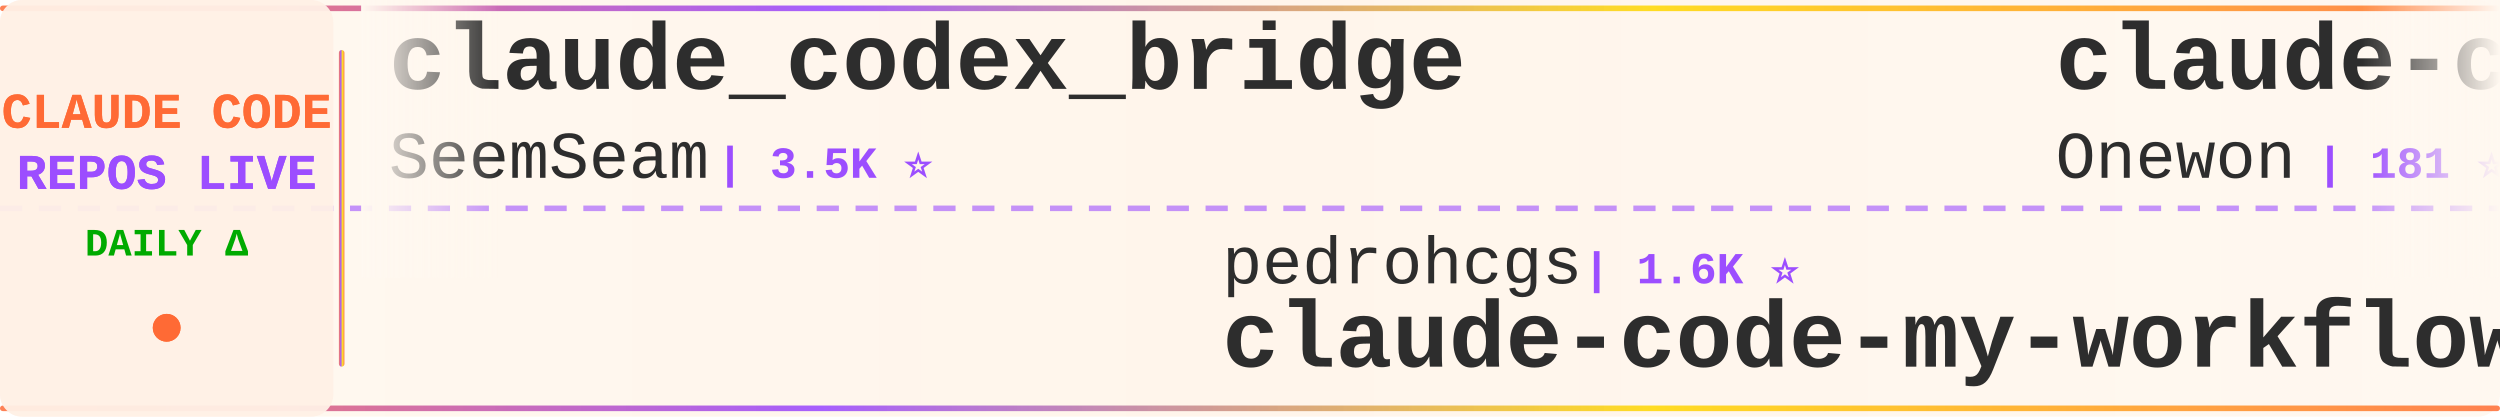
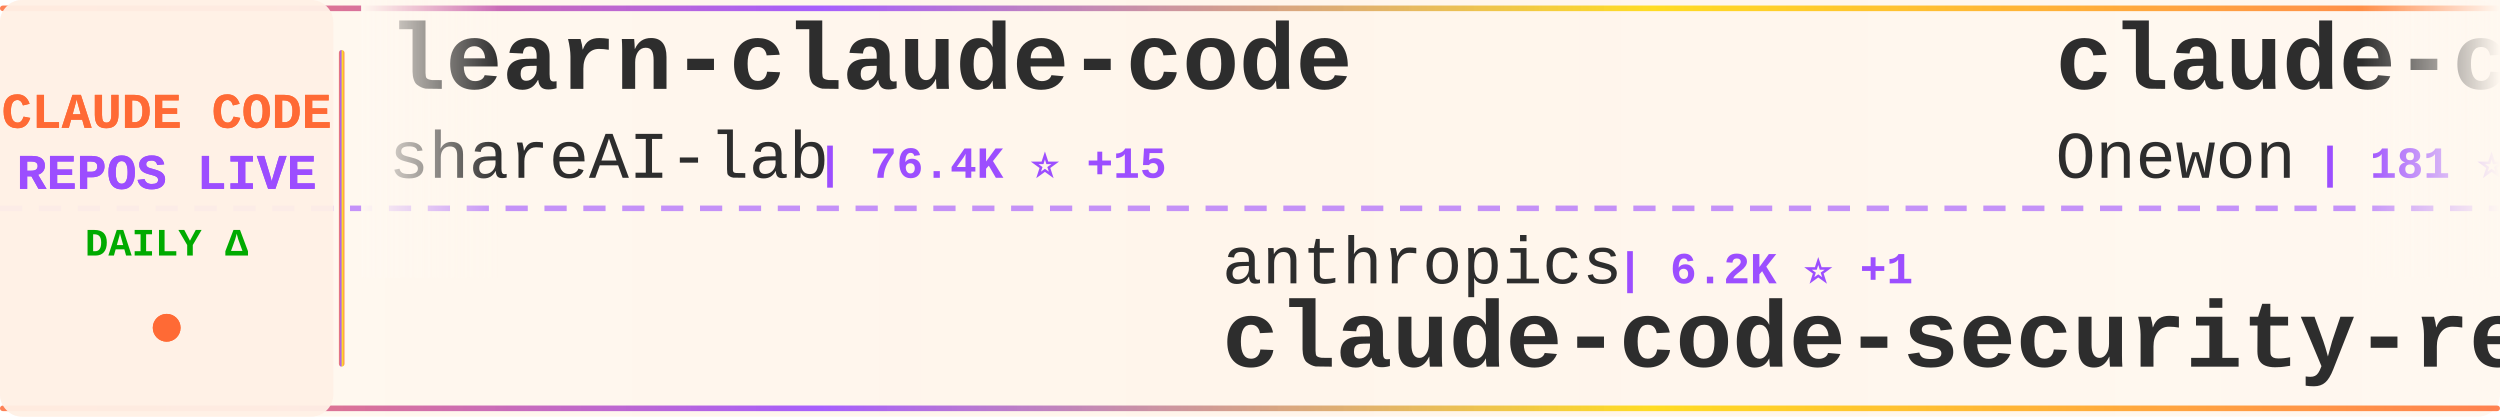
<svg xmlns="http://www.w3.org/2000/svg" width="900" height="150">
  <defs>
    <linearGradient id="tickerBg" x1="0%" y1="0%" x2="100%" y2="0%">
      <stop offset="0%" style="stop-color:#fff8f0;stop-opacity:0.98" />
      <stop offset="50%" style="stop-color:#fff5eb;stop-opacity:1" />
      <stop offset="100%" style="stop-color:#fff8f0;stop-opacity:0.98" />
    </linearGradient>
    <linearGradient id="borderGrad" x1="0%" y1="0%" x2="100%" y2="0%">
      <stop offset="0%" style="stop-color:#FF6B35;stop-opacity:0.85">
        <animate attributeName="stop-opacity" values="0.85;1;0.85" dur="2s" repeatCount="indefinite" />
      </stop>
      <stop offset="33%" style="stop-color:#9C4EFF;stop-opacity:0.9">
        <animate attributeName="stop-opacity" values="0.9;1;0.9" dur="2.2s" repeatCount="indefinite" />
      </stop>
      <stop offset="66%" style="stop-color:#FFD700;stop-opacity:0.85">
        <animate attributeName="stop-opacity" values="0.85;1;0.85" dur="1.8s" repeatCount="indefinite" />
      </stop>
      <stop offset="100%" style="stop-color:#FF6B35;stop-opacity:0.85">
        <animate attributeName="stop-opacity" values="0.85;1;0.85" dur="2s" repeatCount="indefinite" />
      </stop>
    </linearGradient>
    <filter id="textGlow">
      <feGaussianBlur stdDeviation="0.15" result="coloredBlur" />
      <feMerge>
        <feMergeNode in="coloredBlur" />
        <feMergeNode in="SourceGraphic" />
      </feMerge>
    </filter>
    <filter id="metricGlow">
      <feGaussianBlur stdDeviation="0.2" result="coloredBlur" />
      <feMerge>
        <feMergeNode in="coloredBlur" />
        <feMergeNode in="SourceGraphic" />
      </feMerge>
    </filter>
    <linearGradient id="leftFade" x1="0%" y1="0%" x2="100%" y2="0%">
      <stop offset="0%" style="stop-color:#fff8f0;stop-opacity:1" />
      <stop offset="100%" style="stop-color:#fff8f0;stop-opacity:0" />
    </linearGradient>
    <linearGradient id="rightFade" x1="0%" y1="0%" x2="100%" y2="0%">
      <stop offset="0%" style="stop-color:#fff8f0;stop-opacity:0" />
      <stop offset="100%" style="stop-color:#fff8f0;stop-opacity:1" />
    </linearGradient>
  </defs>
  <rect width="900" height="150" fill="url(#tickerBg)" rx="8" />
  <rect x="0" y="2" width="900" height="2" fill="url(#borderGrad)" rx="1" />
  <rect x="0" y="146" width="900" height="2" fill="url(#borderGrad)" rx="1" />
  <line x1="0" y1="75" x2="900" y2="75" stroke="#9C4EFF" stroke-width="2" stroke-dasharray="8 6" opacity="0.6" />
  <rect x="0" y="0" width="120" height="150" fill="#fff0e6" opacity="0.95" rx="8" />
  <text x="60" y="46" font-family="'Courier New', monospace" font-size="18" font-weight="bold" fill="#FF6B35" text-anchor="middle" filter="url(#textGlow)">
    CLAUDE CODE
  </text>
  <text x="60" y="68" font-family="'Courier New', monospace" font-size="18" font-weight="bold" fill="#9C4EFF" text-anchor="middle" filter="url(#textGlow)">
    REPOS LIVE
  </text>
  <text x="60" y="92" font-family="'Courier New', monospace" font-size="14" font-weight="bold" fill="#00aa00" text-anchor="middle">
    DAILY Δ
  </text>
  <circle cx="60" cy="118" r="5" fill="#FF6B35" filter="url(#metricGlow)">
    <animate attributeName="r" values="4;6;4" dur="1.5s" repeatCount="indefinite" />
    <animate attributeName="opacity" values="0.6;1;0.6" dur="1.5s" repeatCount="indefinite" />
  </circle>
  <rect x="122" y="18" width="2" height="114" fill="url(#borderGrad)" rx="1" />
  <clipPath id="tickerClip">
    <rect x="130" y="0" width="770" height="150" />
  </clipPath>
  <g clip-path="url(#tickerClip)">
    <g id="tickerItems">
      <animateTransform attributeName="transform" attributeType="XML" type="translate" from="0 0" to="-3000 0" dur="54s" repeatCount="indefinite" />
      <g transform="translate(0, 0)">
-         <text x="140" y="32" font-family="'Courier New', monospace" font-size="34" font-weight="bold" fill="#2d2d2d">claude_codex_bridge</text>
-         <text x="140" y="64" font-family="'Courier New', monospace" font-size="24" font-weight="normal" fill="#2d2d2d" opacity="1.0">SeemSeam</text>
-         <text x="258" y="64" font-family="'Courier New', monospace" font-size="16" font-weight="bold" fill="#9C4EFF"> | 3.5K ⭐</text>
+         <text x="140" y="32" font-family="'Courier New', monospace" font-size="34" font-weight="bold" fill="#2d2d2d">learn-claude-code</text>
+         <text x="140" y="64" font-family="'Courier New', monospace" font-size="24" font-weight="normal" fill="#2d2d2d" opacity="1.0">shareAI-lab</text>
+         <text x="294" y="64" font-family="'Courier New', monospace" font-size="16" font-weight="bold" fill="#9C4EFF"> | 76.4K ⭐ +15</text>
      </g>
      <g transform="translate(300, 0)">
-         <text x="140" y="102" font-family="'Courier New', monospace" font-size="24" font-weight="normal" fill="#2d2d2d" opacity="1.0">pedrohcgs</text>
-         <text x="270" y="102" font-family="'Courier New', monospace" font-size="16" font-weight="bold" fill="#9C4EFF"> | 1.6K ⭐</text>
-         <text x="140" y="132" font-family="'Courier New', monospace" font-size="34" font-weight="bold" fill="#2d2d2d">claude-code-my-workflow</text>
+         <text x="140" y="102" font-family="'Courier New', monospace" font-size="24" font-weight="normal" fill="#2d2d2d" opacity="1.0">anthropics</text>
+         <text x="282" y="102" font-family="'Courier New', monospace" font-size="16" font-weight="bold" fill="#9C4EFF"> | 6.2K ⭐ +1</text>
+         <text x="140" y="132" font-family="'Courier New', monospace" font-size="34" font-weight="bold" fill="#2d2d2d">claude-code-security-rev...</text>
      </g>
      <g transform="translate(600, 0)">
        <text x="140" y="32" font-family="'Courier New', monospace" font-size="34" font-weight="bold" fill="#2d2d2d">claude-code</text>
        <text x="140" y="64" font-family="'Courier New', monospace" font-size="24" font-weight="normal" fill="#2d2d2d" opacity="1.0">Onewon</text>
        <text x="234" y="64" font-family="'Courier New', monospace" font-size="16" font-weight="bold" fill="#9C4EFF"> | 181 ⭐</text>
      </g>
      <g transform="translate(900, 0)">
-         <text x="140" y="102" font-family="'Courier New', monospace" font-size="24" font-weight="normal" fill="#2d2d2d" opacity="1.0">Pimzino</text>
-         <text x="246" y="102" font-family="'Courier New', monospace" font-size="16" font-weight="bold" fill="#9C4EFF"> | 3.9K ⭐</text>
-         <text x="140" y="132" font-family="'Courier New', monospace" font-size="34" font-weight="bold" fill="#2d2d2d">claude-code-spec-workflo...</text>
+         <text x="140" y="102" font-family="'Courier New', monospace" font-size="24" font-weight="normal" fill="#2d2d2d" opacity="1.0">disler</text>
+         <text x="234" y="102" font-family="'Courier New', monospace" font-size="16" font-weight="bold" fill="#9C4EFF"> | 3.9K ⭐</text>
+         <text x="140" y="132" font-family="'Courier New', monospace" font-size="34" font-weight="bold" fill="#2d2d2d">claude-code-hooks-master...</text>
      </g>
      <g transform="translate(1200, 0)">
-         <text x="140" y="32" font-family="'Courier New', monospace" font-size="34" font-weight="bold" fill="#2d2d2d">claude-code</text>
-         <text x="140" y="64" font-family="'Courier New', monospace" font-size="24" font-weight="normal" fill="#2d2d2d" opacity="1.0">tanbiralam</text>
-         <text x="282" y="64" font-family="'Courier New', monospace" font-size="16" font-weight="bold" fill="#9C4EFF"> | 2.2K ⭐</text>
+         <text x="140" y="32" font-family="'Courier New', monospace" font-size="34" font-weight="bold" fill="#2d2d2d">Auto-claude-code-researc...</text>
+         <text x="140" y="64" font-family="'Courier New', monospace" font-size="24" font-weight="normal" fill="#2d2d2d" opacity="1.0">wanshuiyin</text>
+         <text x="282" y="64" font-family="'Courier New', monospace" font-size="16" font-weight="bold" fill="#9C4EFF"> | 15.9K ⭐ +8</text>
      </g>
      <g transform="translate(1500, 0)">
-         <text x="140" y="102" font-family="'Courier New', monospace" font-size="24" font-weight="normal" fill="#2d2d2d" opacity="1.0">ghuntley</text>
-         <text x="258" y="102" font-family="'Courier New', monospace" font-size="16" font-weight="bold" fill="#9C4EFF"> | 991 ⭐</text>
-         <text x="140" y="132" font-family="'Courier New', monospace" font-size="34" font-weight="bold" fill="#2d2d2d">claude-code-source-code-...</text>
+         <text x="140" y="102" font-family="'Courier New', monospace" font-size="24" font-weight="normal" fill="#2d2d2d" opacity="1.0">lorryjovens-hub</text>
+         <text x="342" y="102" font-family="'Courier New', monospace" font-size="16" font-weight="bold" fill="#9C4EFF"> | 1.7K ⭐</text>
+         <text x="140" y="132" font-family="'Courier New', monospace" font-size="34" font-weight="bold" fill="#2d2d2d">claude-code-rust</text>
      </g>
      <g transform="translate(1800, 0)">
-         <text x="140" y="32" font-family="'Courier New', monospace" font-size="34" font-weight="bold" fill="#2d2d2d">claude-code-templates</text>
-         <text x="140" y="64" font-family="'Courier New', monospace" font-size="24" font-weight="normal" fill="#2d2d2d" opacity="1.0">davila7</text>
-         <text x="246" y="64" font-family="'Courier New', monospace" font-size="16" font-weight="bold" fill="#9C4EFF"> | 30.6K ⭐ -1</text>
+         <text x="140" y="32" font-family="'Courier New', monospace" font-size="34" font-weight="bold" fill="#2d2d2d">claude-code-proxy</text>
+         <text x="140" y="64" font-family="'Courier New', monospace" font-size="24" font-weight="normal" fill="#2d2d2d" opacity="1.0">fuergaosi233</text>
+         <text x="306" y="64" font-family="'Courier New', monospace" font-size="16" font-weight="bold" fill="#9C4EFF"> | 2.8K ⭐</text>
      </g>
      <g transform="translate(2100, 0)">
-         <text x="140" y="102" font-family="'Courier New', monospace" font-size="24" font-weight="normal" fill="#2d2d2d" opacity="1.0">ochamber</text>
-         <text x="258" y="102" font-family="'Courier New', monospace" font-size="16" font-weight="bold" fill="#9C4EFF"> | 1 ⭐</text>
-         <text x="140" y="132" font-family="'Courier New', monospace" font-size="34" font-weight="bold" fill="#2d2d2d">claude-code</text>
+         <text x="140" y="102" font-family="'Courier New', monospace" font-size="24" font-weight="normal" fill="#2d2d2d" opacity="1.0">ding113</text>
+         <text x="246" y="102" font-family="'Courier New', monospace" font-size="16" font-weight="bold" fill="#9C4EFF"> | 3.4K ⭐</text>
+         <text x="140" y="132" font-family="'Courier New', monospace" font-size="34" font-weight="bold" fill="#2d2d2d">claude-code-hub</text>
      </g>
      <g transform="translate(2400, 0)">
-         <text x="140" y="32" font-family="'Courier New', monospace" font-size="34" font-weight="bold" fill="#2d2d2d">claude-code</text>
-         <text x="140" y="64" font-family="'Courier New', monospace" font-size="24" font-weight="normal" fill="#2d2d2d" opacity="1.0">RishabhK103</text>
-         <text x="294" y="64" font-family="'Courier New', monospace" font-size="16" font-weight="bold" fill="#9C4EFF"> | 104 ⭐</text>
+         <text x="140" y="32" font-family="'Courier New', monospace" font-size="34" font-weight="bold" fill="#2d2d2d">claude-code-book</text>
+         <text x="140" y="64" font-family="'Courier New', monospace" font-size="24" font-weight="normal" fill="#2d2d2d" opacity="1.0">lintsinghua</text>
+         <text x="294" y="64" font-family="'Courier New', monospace" font-size="16" font-weight="bold" fill="#9C4EFF"> | 4.2K ⭐ +2</text>
      </g>
      <g transform="translate(2700, 0)">
-         <text x="140" y="102" font-family="'Courier New', monospace" font-size="24" font-weight="normal" fill="#2d2d2d" opacity="1.0">alex000kim</text>
-         <text x="282" y="102" font-family="'Courier New', monospace" font-size="16" font-weight="bold" fill="#9C4EFF"> | 233 ⭐</text>
-         <text x="140" y="132" font-family="'Courier New', monospace" font-size="34" font-weight="bold" fill="#2d2d2d">claude-code</text>
+         <text x="140" y="102" font-family="'Courier New', monospace" font-size="24" font-weight="normal" fill="#2d2d2d" opacity="1.0">repowise-dev</text>
+         <text x="306" y="102" font-family="'Courier New', monospace" font-size="16" font-weight="bold" fill="#9C4EFF"> | 1.2K ⭐ +1</text>
+         <text x="140" y="132" font-family="'Courier New', monospace" font-size="34" font-weight="bold" fill="#2d2d2d">claude-code-prompts</text>
      </g>
      <g transform="translate(3000, 0)">
-         <text x="140" y="32" font-family="'Courier New', monospace" font-size="34" font-weight="bold" fill="#2d2d2d">claude_codex_bridge</text>
-         <text x="140" y="64" font-family="'Courier New', monospace" font-size="24" font-weight="normal" fill="#2d2d2d" opacity="1.0">SeemSeam</text>
-         <text x="258" y="64" font-family="'Courier New', monospace" font-size="16" font-weight="bold" fill="#9C4EFF"> | 3.5K ⭐</text>
+         <text x="140" y="32" font-family="'Courier New', monospace" font-size="34" font-weight="bold" fill="#2d2d2d">learn-claude-code</text>
+         <text x="140" y="64" font-family="'Courier New', monospace" font-size="24" font-weight="normal" fill="#2d2d2d" opacity="1.0">shareAI-lab</text>
+         <text x="294" y="64" font-family="'Courier New', monospace" font-size="16" font-weight="bold" fill="#9C4EFF"> | 76.4K ⭐ +15</text>
      </g>
      <g transform="translate(3300, 0)">
-         <text x="140" y="102" font-family="'Courier New', monospace" font-size="24" font-weight="normal" fill="#2d2d2d" opacity="1.0">pedrohcgs</text>
-         <text x="270" y="102" font-family="'Courier New', monospace" font-size="16" font-weight="bold" fill="#9C4EFF"> | 1.6K ⭐</text>
-         <text x="140" y="132" font-family="'Courier New', monospace" font-size="34" font-weight="bold" fill="#2d2d2d">claude-code-my-workflow</text>
+         <text x="140" y="102" font-family="'Courier New', monospace" font-size="24" font-weight="normal" fill="#2d2d2d" opacity="1.0">anthropics</text>
+         <text x="282" y="102" font-family="'Courier New', monospace" font-size="16" font-weight="bold" fill="#9C4EFF"> | 6.2K ⭐ +1</text>
+         <text x="140" y="132" font-family="'Courier New', monospace" font-size="34" font-weight="bold" fill="#2d2d2d">claude-code-security-rev...</text>
      </g>
      <g transform="translate(3600, 0)">
        <text x="140" y="32" font-family="'Courier New', monospace" font-size="34" font-weight="bold" fill="#2d2d2d">claude-code</text>
        <text x="140" y="64" font-family="'Courier New', monospace" font-size="24" font-weight="normal" fill="#2d2d2d" opacity="1.0">Onewon</text>
        <text x="234" y="64" font-family="'Courier New', monospace" font-size="16" font-weight="bold" fill="#9C4EFF"> | 181 ⭐</text>
      </g>
      <g transform="translate(3900, 0)">
-         <text x="140" y="102" font-family="'Courier New', monospace" font-size="24" font-weight="normal" fill="#2d2d2d" opacity="1.0">Pimzino</text>
-         <text x="246" y="102" font-family="'Courier New', monospace" font-size="16" font-weight="bold" fill="#9C4EFF"> | 3.9K ⭐</text>
-         <text x="140" y="132" font-family="'Courier New', monospace" font-size="34" font-weight="bold" fill="#2d2d2d">claude-code-spec-workflo...</text>
+         <text x="140" y="102" font-family="'Courier New', monospace" font-size="24" font-weight="normal" fill="#2d2d2d" opacity="1.0">disler</text>
+         <text x="234" y="102" font-family="'Courier New', monospace" font-size="16" font-weight="bold" fill="#9C4EFF"> | 3.9K ⭐</text>
+         <text x="140" y="132" font-family="'Courier New', monospace" font-size="34" font-weight="bold" fill="#2d2d2d">claude-code-hooks-master...</text>
      </g>
    </g>
  </g>
  <rect x="130" y="0" width="50" height="100" fill="url(#leftFade)" />
  <rect x="850" y="0" width="50" height="100" fill="url(#rightFade)" />
</svg>
